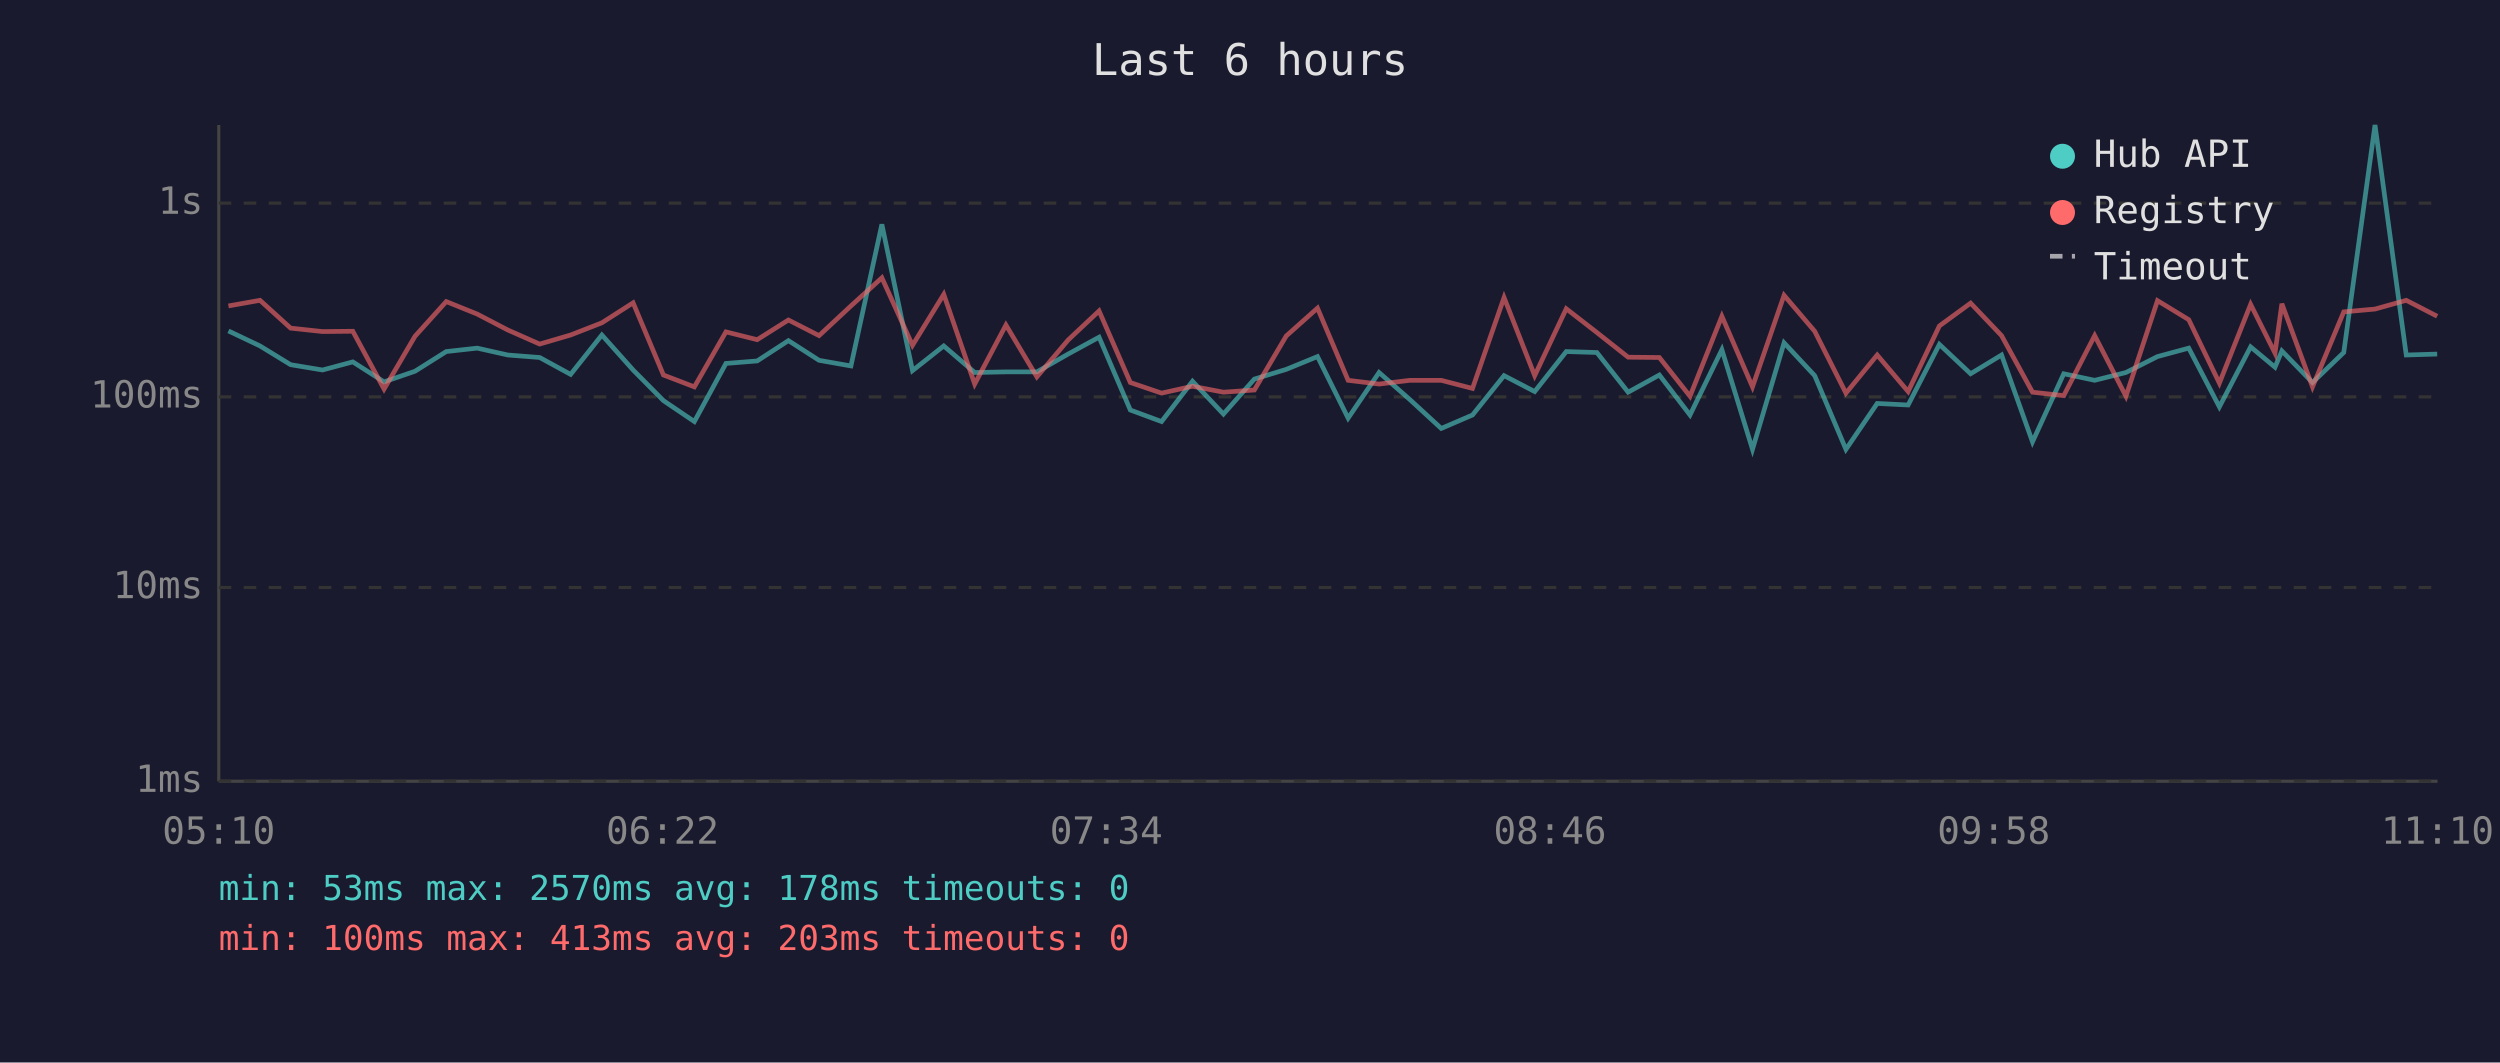
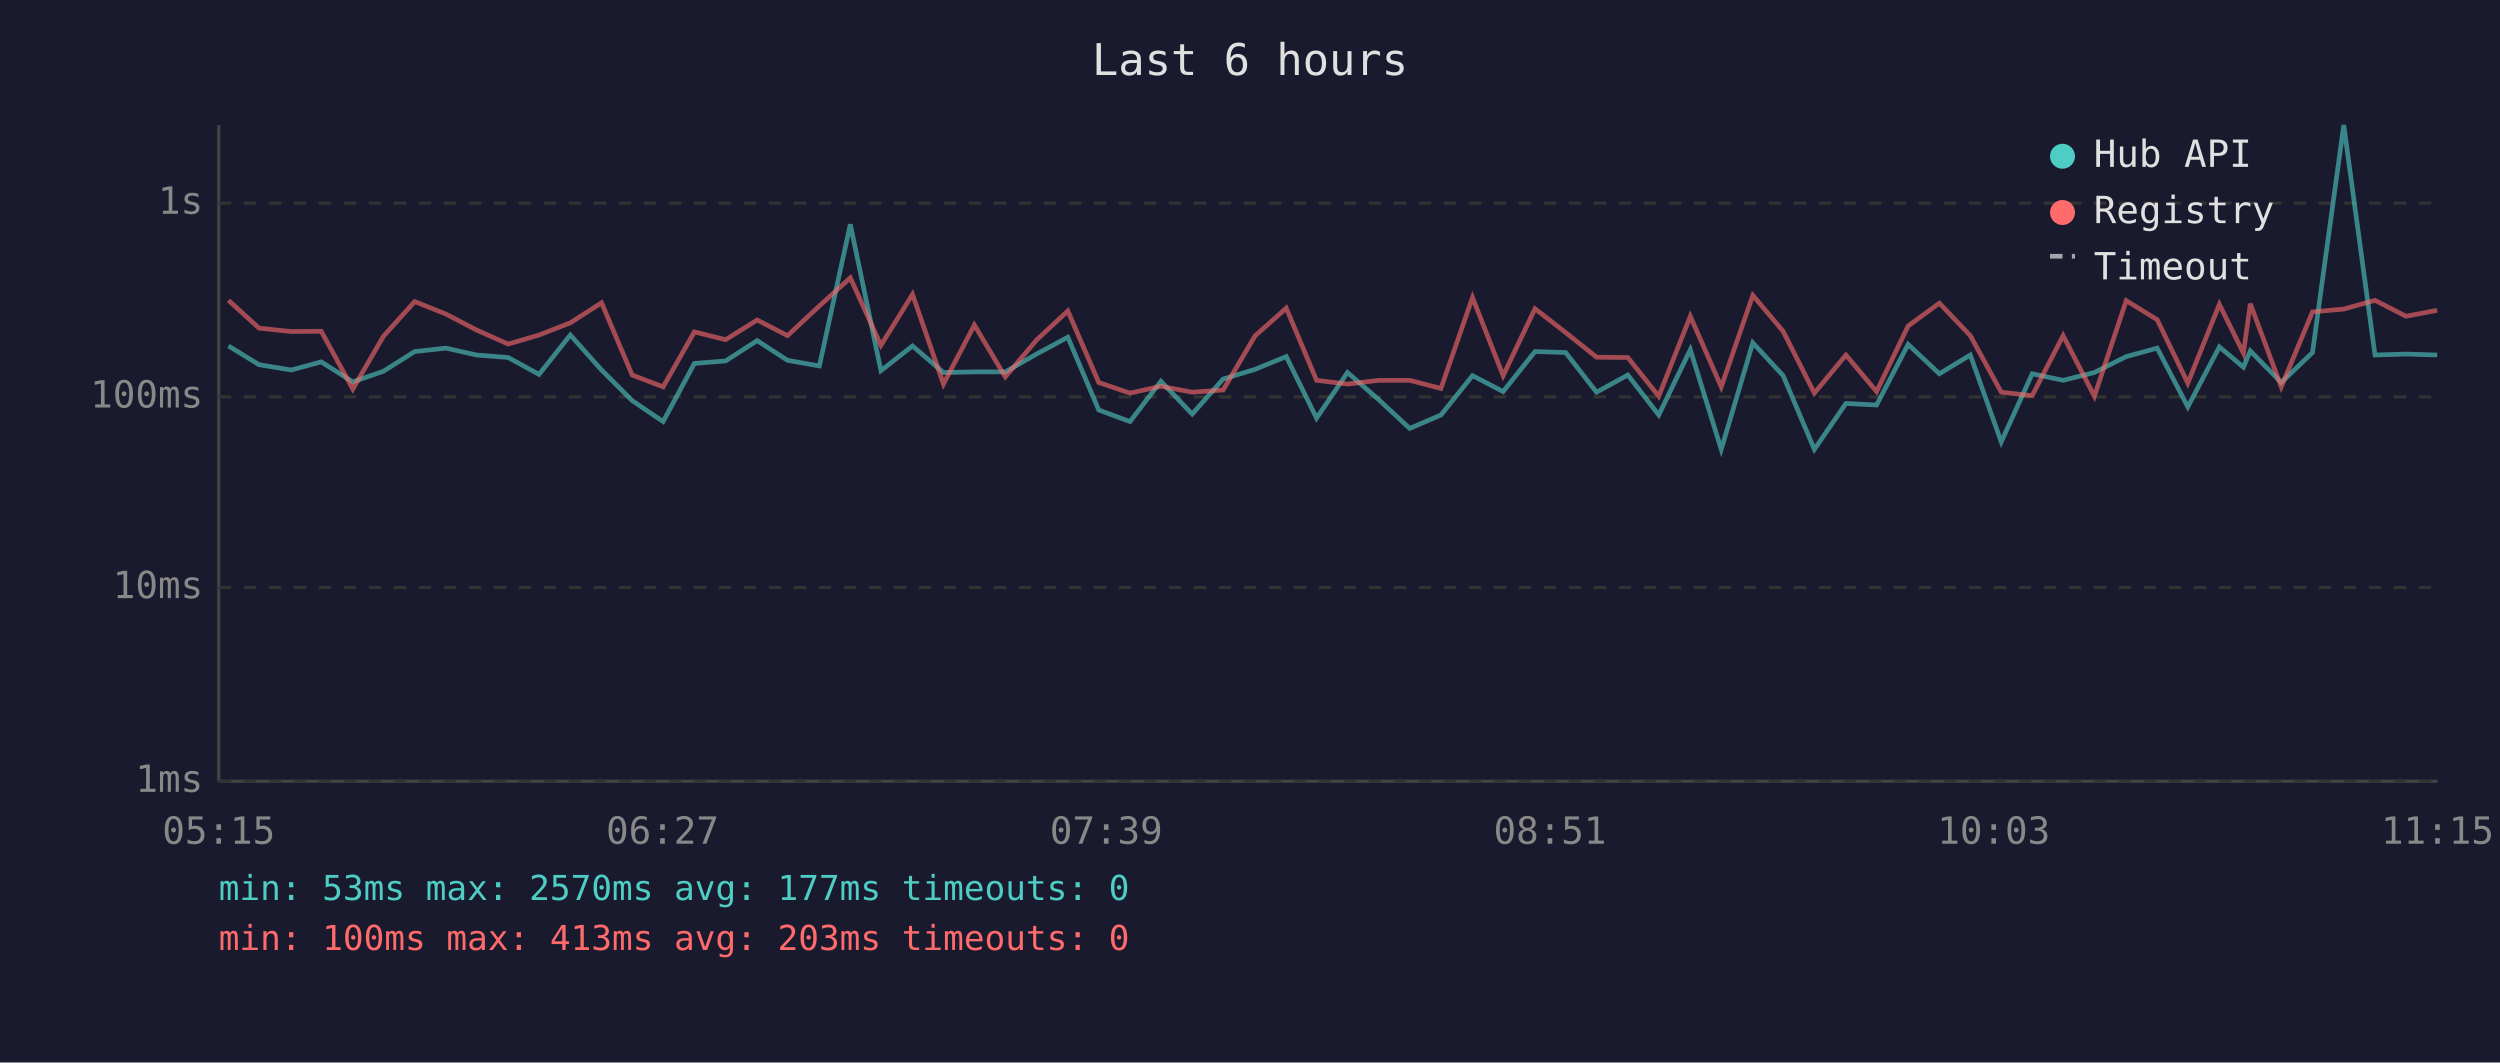
<svg xmlns="http://www.w3.org/2000/svg" viewBox="0 0 800 340" font-family="monospace" font-size="12">
  <rect width="800" height="340" fill="#1a1a2e" />
  <text x="400" y="24" fill="#e0e0e0" font-size="14" text-anchor="middle">Last 6 hours</text>
  <line x1="70" y1="40" x2="70" y2="250" stroke="#444" stroke-width="1" />
  <line x1="70" y1="250" x2="780" y2="250" stroke="#444" stroke-width="1" />
  <line x1="70" y1="250" x2="780" y2="250" stroke="#333" stroke-width="1" stroke-dasharray="4" />
  <text x="65" y="250" fill="#888" text-anchor="end" dominant-baseline="middle">1ms</text>
  <line x1="70" y1="188" x2="780" y2="188" stroke="#333" stroke-width="1" stroke-dasharray="4" />
  <text x="65" y="188" fill="#888" text-anchor="end" dominant-baseline="middle">10ms</text>
  <line x1="70" y1="127" x2="780" y2="127" stroke="#333" stroke-width="1" stroke-dasharray="4" />
  <text x="65" y="127" fill="#888" text-anchor="end" dominant-baseline="middle">100ms</text>
  <line x1="70" y1="65" x2="780" y2="65" stroke="#333" stroke-width="1" stroke-dasharray="4" />
  <text x="65" y="65" fill="#888" text-anchor="end" dominant-baseline="middle">1s</text>
-   <text x="70" y="270" fill="#888" text-anchor="middle">05:10</text>
-   <text x="212" y="270" fill="#888" text-anchor="middle">06:22</text>
-   <text x="354" y="270" fill="#888" text-anchor="middle">07:34</text>
-   <text x="496" y="270" fill="#888" text-anchor="middle">08:46</text>
-   <text x="638" y="270" fill="#888" text-anchor="middle">09:58</text>
-   <text x="780" y="270" fill="#888" text-anchor="middle">11:10</text>
-   <polyline points="73.1,105.9 83.2,110.7 93.0,116.7 103.2,118.4 112.9,115.8 122.9,122.2 132.8,118.8 142.8,112.5 152.7,111.4 162.5,113.6 172.7,114.4 182.6,119.8 192.6,107.2 202.6,118.4 212.3,128.2 222.2,134.9 232.3,116.3 242.3,115.5 252.3,109.0 262.1,115.3 272.3,117.1 282.2,71.8 292.0,118.6 302.0,110.7 311.9,119.2 321.9,119.0 331.8,119.0 341.8,113.3 351.7,107.9 361.7,131.2 371.7,134.9 381.6,122.0 391.5,132.5 401.4,121.3 411.6,118.2 421.6,114.1 431.4,133.8 441.3,119.2 451.2,127.9 461.2,137.1 471.2,132.8 481.3,120.2 491.1,125.3 501.2,112.5 511.0,112.8 521.0,125.5 531.0,120.0 540.8,132.8 551.0,111.9 560.8,143.8 570.9,109.7 580.7,120.2 590.7,143.8 600.7,129.1 610.6,129.6 620.6,110.2 630.6,119.6 640.5,113.6 650.4,141.4 660.4,119.6 670.3,121.7 680.3,119.2 690.4,114.1 700.4,111.4 710.2,130.2 720.2,111.0 728.0,117.5 730.2,112.3 740.0,122.4 750.0,112.8 760.0,40.0 770.0,113.6 779.9,113.3" fill="none" stroke="#4ecdc4" stroke-width="1.5" opacity="0.6" />
-   <polyline points="73.1,97.9 83.2,96.1 93.0,105.0 103.2,106.1 112.9,106.0 122.9,124.5 132.8,107.6 142.8,96.5 152.7,100.5 162.5,105.6 172.7,110.1 182.6,107.2 192.6,103.3 202.6,96.9 212.3,120.0 222.2,123.8 232.3,106.2 242.3,108.7 252.3,102.4 262.1,107.4 272.3,97.9 282.2,88.9 292.0,110.5 302.0,94.2 311.9,122.9 321.9,104.0 331.8,120.6 341.8,108.8 351.7,99.5 361.7,122.4 371.7,125.8 381.6,123.6 391.5,125.5 401.4,124.8 411.6,107.5 421.6,98.6 431.4,121.7 441.3,122.9 451.2,121.7 461.2,121.7 471.2,124.3 481.3,95.2 491.1,120.2 501.2,98.8 511.0,106.4 521.0,114.3 531.0,114.4 540.8,126.8 551.0,101.2 560.8,123.8 570.9,94.5 580.7,106.0 590.7,125.8 600.7,113.6 610.6,125.3 620.6,104.3 630.6,97.0 640.5,107.4 650.4,125.5 660.4,126.6 670.3,107.4 680.3,126.8 690.4,96.2 700.4,102.3 710.2,122.6 720.2,97.4 728.0,113.0 730.2,97.2 740.0,123.8 750.0,99.8 760.0,98.9 770.0,96.1 779.9,101.2" fill="none" stroke="#ff6b6b" stroke-width="1.5" opacity="0.6" />
+   <text x="70" y="270" fill="#888" text-anchor="middle">05:15</text>
+   <text x="212" y="270" fill="#888" text-anchor="middle">06:27</text>
+   <text x="354" y="270" fill="#888" text-anchor="middle">07:39</text>
+   <text x="496" y="270" fill="#888" text-anchor="middle">08:51</text>
+   <text x="638" y="270" fill="#888" text-anchor="middle">10:03</text>
+   <text x="780" y="270" fill="#888" text-anchor="middle">11:15</text>
+   <polyline points="73.1,110.7 82.9,116.7 93.2,118.4 102.8,115.8 112.9,122.2 122.7,118.8 132.7,112.5 142.7,111.4 152.5,113.6 162.6,114.4 172.5,119.8 182.5,107.2 192.5,118.4 202.3,128.2 212.2,134.9 222.2,116.3 232.2,115.5 242.3,109.0 252.0,115.3 262.2,117.1 272.1,71.8 281.9,118.6 292.0,110.7 301.9,119.2 311.8,119.0 321.7,119.0 331.7,113.3 341.7,107.9 351.6,131.2 361.6,134.9 371.5,122.0 381.5,132.5 391.4,121.3 401.6,118.2 411.6,114.1 421.3,133.8 431.2,119.2 441.2,127.9 451.1,137.1 461.1,132.8 471.2,120.2 481.0,125.3 491.2,112.5 501.0,112.8 510.9,125.5 520.9,120.0 530.8,132.8 540.9,111.9 550.8,143.8 560.9,109.7 570.6,120.2 580.6,143.8 590.7,129.1 600.5,129.6 610.6,110.2 620.6,119.6 630.5,113.6 640.4,141.4 650.3,119.6 660.2,121.7 670.2,119.2 680.4,114.1 690.3,111.4 700.1,130.2 710.2,111.0 717.9,117.5 720.1,112.3 730.0,122.4 740.0,112.8 750.0,40.0 760.0,113.6 769.9,113.3 779.9,113.6" fill="none" stroke="#4ecdc4" stroke-width="1.5" opacity="0.6" />
+   <polyline points="73.1,96.1 82.9,105.0 93.2,106.1 102.8,106.0 112.9,124.5 122.7,107.6 132.7,96.5 142.7,100.5 152.5,105.6 162.6,110.1 172.5,107.2 182.5,103.3 192.5,96.9 202.3,120.0 212.2,123.8 222.2,106.2 232.2,108.7 242.3,102.4 252.0,107.4 262.2,97.9 272.1,88.9 281.9,110.5 292.0,94.2 301.9,122.9 311.8,104.0 321.7,120.6 331.7,108.8 341.7,99.5 351.6,122.4 361.6,125.8 371.5,123.6 381.5,125.5 391.4,124.8 401.6,107.5 411.6,98.6 421.3,121.7 431.2,122.9 441.2,121.7 451.1,121.7 461.1,124.3 471.2,95.2 481.0,120.2 491.2,98.8 501.0,106.4 510.9,114.3 520.9,114.4 530.8,126.8 540.9,101.2 550.8,123.8 560.9,94.5 570.6,106.0 580.6,125.8 590.7,113.6 600.5,125.3 610.6,104.3 620.6,97.0 630.5,107.4 640.4,125.5 650.3,126.6 660.2,107.4 670.2,126.8 680.4,96.2 690.3,102.3 700.1,122.6 710.2,97.4 717.9,113.0 720.1,97.2 730.0,123.8 740.0,99.8 750.0,98.9 760.0,96.1 769.9,101.2 779.9,99.3" fill="none" stroke="#ff6b6b" stroke-width="1.5" opacity="0.6" />
  <circle cx="660" cy="50" r="4" fill="#4ecdc4" />
  <text x="670" y="50" fill="#e0e0e0" dominant-baseline="middle">Hub API</text>
  <circle cx="660" cy="68" r="4" fill="#ff6b6b" />
  <text x="670" y="68" fill="#e0e0e0" dominant-baseline="middle">Registry</text>
  <line x1="656" y1="82" x2="664" y2="82" stroke="#e0e0e0" stroke-width="1.5" stroke-dasharray="4,3" opacity="0.7" />
  <text x="670" y="86" fill="#e0e0e0" dominant-baseline="middle">Timeout</text>
-   <text x="70" y="288" fill="#4ecdc4" font-size="11">min: 53ms  max: 2570ms  avg: 178ms  timeouts: 0</text>
+   <text x="70" y="288" fill="#4ecdc4" font-size="11">min: 53ms  max: 2570ms  avg: 177ms  timeouts: 0</text>
  <text x="70" y="304" fill="#ff6b6b" font-size="11">min: 100ms  max: 413ms  avg: 203ms  timeouts: 0</text>
</svg>
